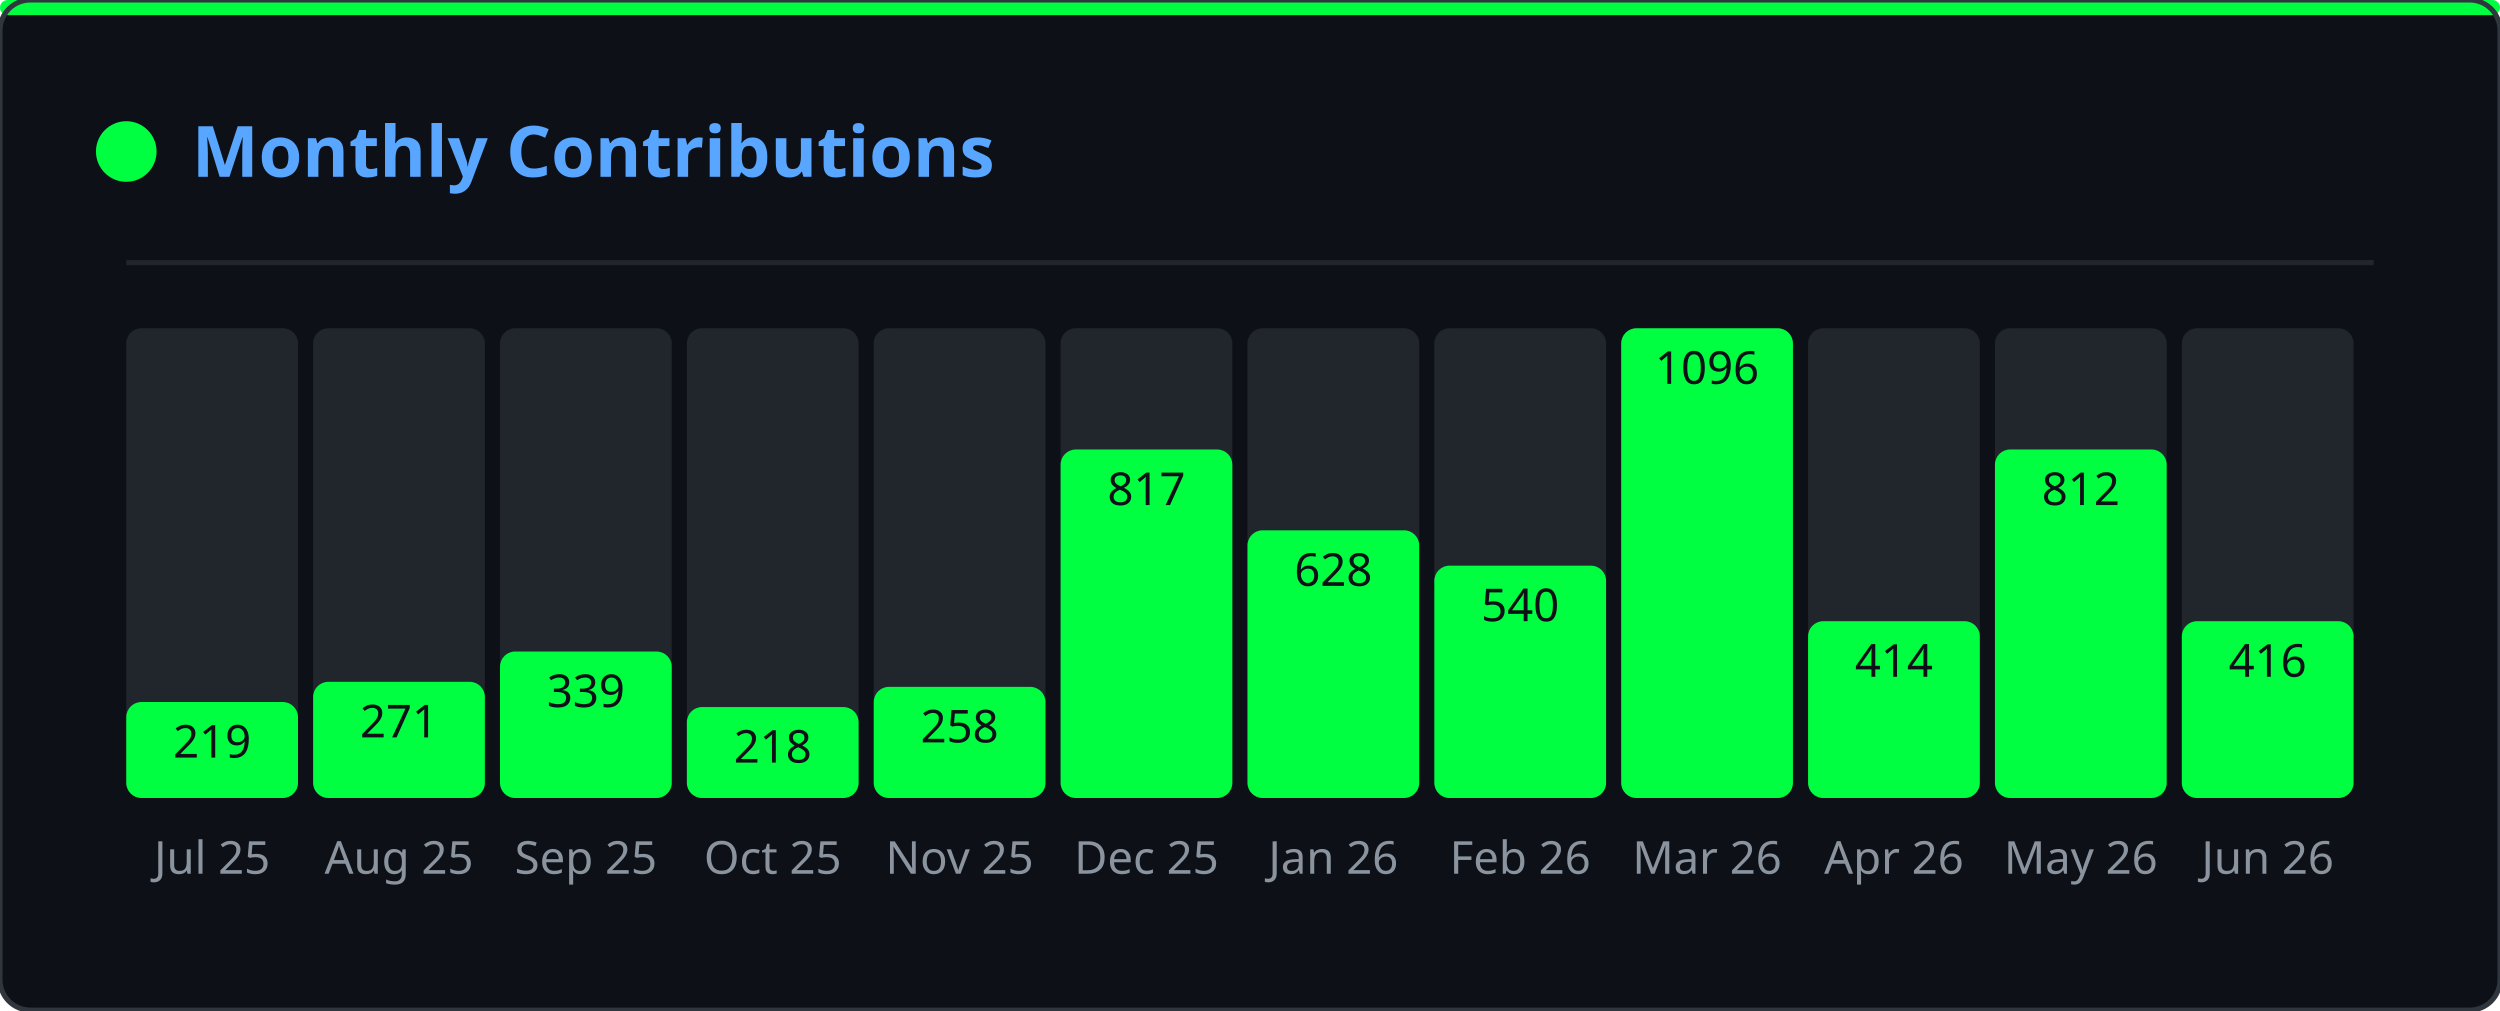
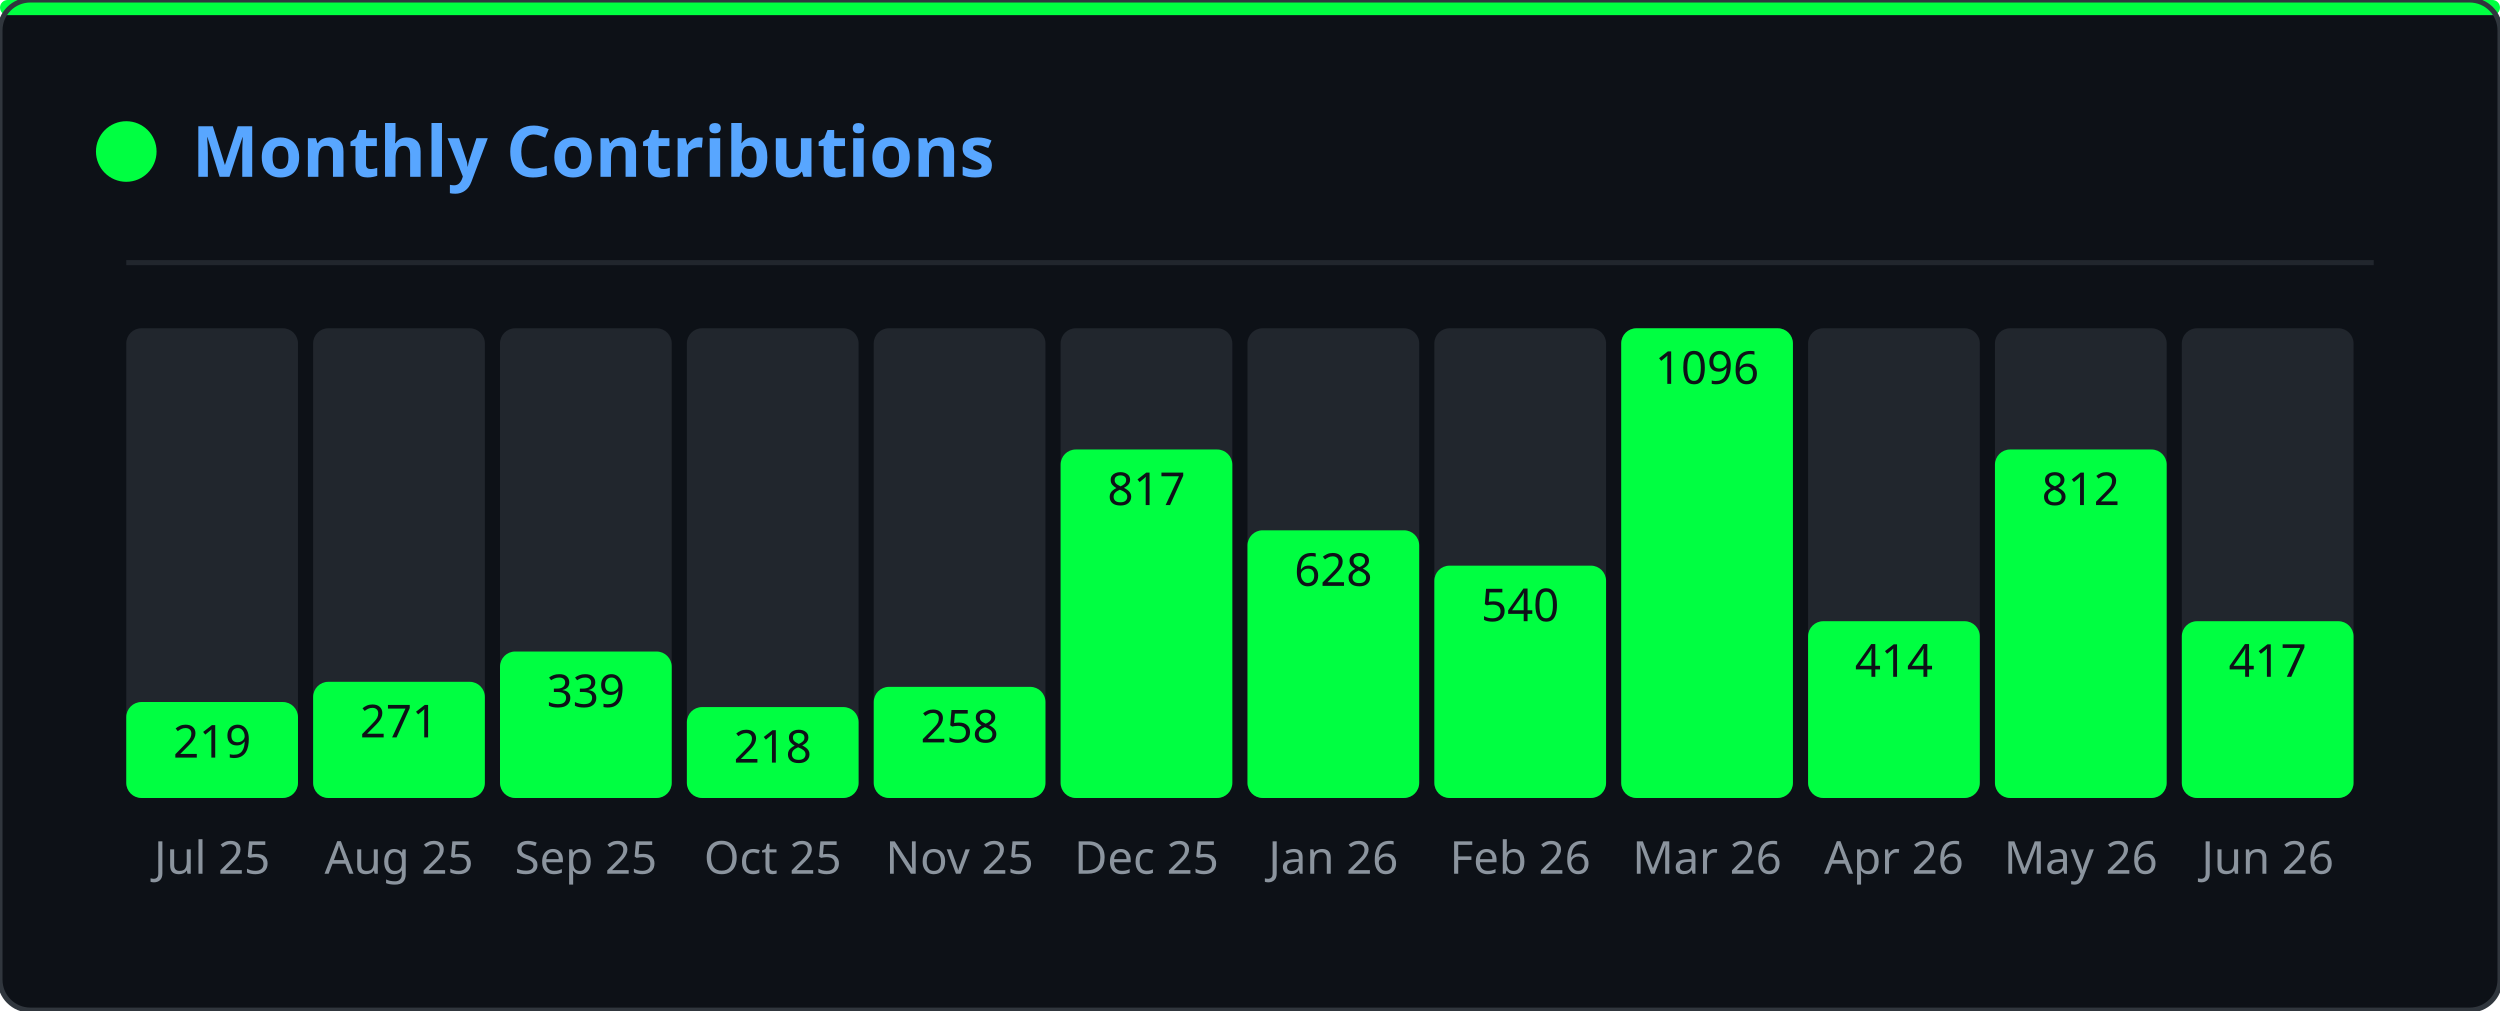
<svg xmlns="http://www.w3.org/2000/svg" width="495" height="200" viewBox="0 0 495 200">
  <defs>
    <clipPath id="gmo-clip">
      <rect width="495" height="200" rx="6" />
    </clipPath>
  </defs>
  <rect width="495" height="200" rx="6" fill="#0d1117" />
  <g clip-path="url(#gmo-clip)">
    <g opacity="0.22">
      <style>@keyframes gmo0{from{transform:translateY(-46px)}to{transform:translateY(214px)}}@keyframes gmo1{from{transform:translateY(-46px)}to{transform:translateY(214px)}}@keyframes gmo2{from{transform:translateY(-46px)}to{transform:translateY(214px)}}@keyframes gmo3{from{transform:translateY(-46px)}to{transform:translateY(214px)}}@keyframes gmo4{from{transform:translateY(-46px)}to{transform:translateY(214px)}}@keyframes gmo5{from{transform:translateY(-46px)}to{transform:translateY(214px)}}@keyframes gmo6{from{transform:translateY(-46px)}to{transform:translateY(214px)}}@keyframes gmo7{from{transform:translateY(-46px)}to{transform:translateY(214px)}}@keyframes gmo8{from{transform:translateY(-46px)}to{transform:translateY(214px)}}@keyframes gmo9{from{transform:translateY(-46px)}to{transform:translateY(214px)}}@keyframes gmo10{from{transform:translateY(-46px)}to{transform:translateY(214px)}}@keyframes gmo11{from{transform:translateY(-46px)}to{transform:translateY(214px)}}@keyframes gmo12{from{transform:translateY(-46px)}to{transform:translateY(214px)}}@keyframes gmo13{from{transform:translateY(-46px)}to{transform:translateY(214px)}}@keyframes gmo14{from{transform:translateY(-46px)}to{transform:translateY(214px)}}@keyframes gmo15{from{transform:translateY(-46px)}to{transform:translateY(214px)}}@keyframes gmo16{from{transform:translateY(-46px)}to{transform:translateY(214px)}}@keyframes gmo17{from{transform:translateY(-46px)}to{transform:translateY(214px)}}@keyframes gmo18{from{transform:translateY(-46px)}to{transform:translateY(214px)}}@keyframes gmo19{from{transform:translateY(-46px)}to{transform:translateY(214px)}}@keyframes gmo20{from{transform:translateY(-46px)}to{transform:translateY(214px)}}@keyframes gmo21{from{transform:translateY(-46px)}to{transform:translateY(214px)}}@keyframes gmo22{from{transform:translateY(-46px)}to{transform:translateY(214px)}}@keyframes gmo23{from{transform:translateY(-46px)}to{transform:translateY(214px)}}@keyframes gmo24{from{transform:translateY(-46px)}to{transform:translateY(214px)}}@keyframes gmo25{from{transform:translateY(-46px)}to{transform:translateY(214px)}}@keyframes gmo26{from{transform:translateY(-46px)}to{transform:translateY(214px)}}@keyframes gmo27{from{transform:translateY(-46px)}to{transform:translateY(214px)}}@keyframes gmo28{from{transform:translateY(-46px)}to{transform:translateY(214px)}}@keyframes gmo29{from{transform:translateY(-46px)}to{transform:translateY(214px)}}@keyframes gmo30{from{transform:translateY(-46px)}to{transform:translateY(214px)}}@keyframes gmo31{from{transform:translateY(-46px)}to{transform:translateY(214px)}}@keyframes gmo32{from{transform:translateY(-46px)}to{transform:translateY(214px)}}@keyframes gmo33{from{transform:translateY(-46px)}to{transform:translateY(214px)}}@keyframes gmo34{from{transform:translateY(-46px)}to{transform:translateY(214px)}}@keyframes gmo35{from{transform:translateY(-46px)}to{transform:translateY(214px)}}@keyframes gmo36{from{transform:translateY(-46px)}to{transform:translateY(214px)}}@keyframes gmo37{from{transform:translateY(-46px)}to{transform:translateY(214px)}}</style>
      <g style="animation:gmo0 3.17s linear infinite;animation-delay:-1.98s">
        <text x="347" y="0" font-family="monospace" font-size="12" fill="#00ff41">ｵ</text>
        <text x="347" y="-14" font-family="monospace" font-size="12" fill="#00ff41" opacity="0.75">ｹ</text>
        <text x="347" y="-28" font-family="monospace" font-size="12" fill="#00ff41" opacity="0.50">ﾙ</text>
        <text x="347" y="-42" font-family="monospace" font-size="12" fill="#00ff41" opacity="0.25">ﾝ</text>
      </g>
      <g style="animation:gmo1 2.45s linear infinite;animation-delay:-0.88s">
        <text x="370" y="0" font-family="monospace" font-size="12" fill="#00ff41">ｬ</text>
        <text x="370" y="-14" font-family="monospace" font-size="12" fill="#00ff41" opacity="0.75">ﾈ</text>
        <text x="370" y="-28" font-family="monospace" font-size="12" fill="#00ff41" opacity="0.50">ｪ</text>
        <text x="370" y="-42" font-family="monospace" font-size="12" fill="#00ff41" opacity="0.25">ﾒ</text>
      </g>
      <g style="animation:gmo2 1.54s linear infinite;animation-delay:-0.38s">
        <text x="143" y="0" font-family="monospace" font-size="12" fill="#00ff41">ｼ</text>
        <text x="143" y="-14" font-family="monospace" font-size="12" fill="#00ff41" opacity="0.75">ﾆ</text>
        <text x="143" y="-28" font-family="monospace" font-size="12" fill="#00ff41" opacity="0.50">ﾃ</text>
        <text x="143" y="-42" font-family="monospace" font-size="12" fill="#00ff41" opacity="0.25">ﾍ</text>
      </g>
      <g style="animation:gmo3 1.56s linear infinite;animation-delay:-0.33s">
        <text x="195" y="0" font-family="monospace" font-size="12" fill="#00ff41">ｯ</text>
        <text x="195" y="-14" font-family="monospace" font-size="12" fill="#00ff41" opacity="0.75">ﾃ</text>
        <text x="195" y="-28" font-family="monospace" font-size="12" fill="#00ff41" opacity="0.50">0</text>
        <text x="195" y="-42" font-family="monospace" font-size="12" fill="#00ff41" opacity="0.25">ﾐ</text>
      </g>
      <g style="animation:gmo4 2.69s linear infinite;animation-delay:-1.17s">
        <text x="23" y="0" font-family="monospace" font-size="12" fill="#00ff41">ｾ</text>
        <text x="23" y="-14" font-family="monospace" font-size="12" fill="#00ff41" opacity="0.75">3</text>
        <text x="23" y="-28" font-family="monospace" font-size="12" fill="#00ff41" opacity="0.50">ﾔ</text>
        <text x="23" y="-42" font-family="monospace" font-size="12" fill="#00ff41" opacity="0.25">ｭ</text>
      </g>
      <g style="animation:gmo5 1.52s linear infinite;animation-delay:-0.85s">
        <text x="277" y="0" font-family="monospace" font-size="12" fill="#00ff41">ｪ</text>
        <text x="277" y="-14" font-family="monospace" font-size="12" fill="#00ff41" opacity="0.75">ﾕ</text>
        <text x="277" y="-28" font-family="monospace" font-size="12" fill="#00ff41" opacity="0.50">5</text>
        <text x="277" y="-42" font-family="monospace" font-size="12" fill="#00ff41" opacity="0.25">ﾁ</text>
      </g>
      <g style="animation:gmo6 1.74s linear infinite;animation-delay:-1.14s">
        <text x="456" y="0" font-family="monospace" font-size="12" fill="#00ff41">0</text>
        <text x="456" y="-14" font-family="monospace" font-size="12" fill="#00ff41" opacity="0.75">ｬ</text>
        <text x="456" y="-28" font-family="monospace" font-size="12" fill="#00ff41" opacity="0.50">ﾗ</text>
        <text x="456" y="-42" font-family="monospace" font-size="12" fill="#00ff41" opacity="0.25">ｭ</text>
      </g>
      <g style="animation:gmo7 3.18s linear infinite;animation-delay:-3.10s">
        <text x="60" y="0" font-family="monospace" font-size="12" fill="#00ff41">9</text>
        <text x="60" y="-14" font-family="monospace" font-size="12" fill="#00ff41" opacity="0.75">ｿ</text>
        <text x="60" y="-28" font-family="monospace" font-size="12" fill="#00ff41" opacity="0.50">1</text>
        <text x="60" y="-42" font-family="monospace" font-size="12" fill="#00ff41" opacity="0.25">ﾔ</text>
      </g>
      <g style="animation:gmo8 2.71s linear infinite;animation-delay:-1.03s">
        <text x="250" y="0" font-family="monospace" font-size="12" fill="#00ff41">ﾆ</text>
        <text x="250" y="-14" font-family="monospace" font-size="12" fill="#00ff41" opacity="0.75">ｳ</text>
        <text x="250" y="-28" font-family="monospace" font-size="12" fill="#00ff41" opacity="0.50">ﾔ</text>
        <text x="250" y="-42" font-family="monospace" font-size="12" fill="#00ff41" opacity="0.25">ｶ</text>
      </g>
      <g style="animation:gmo9 2.04s linear infinite;animation-delay:-2.01s">
        <text x="69" y="0" font-family="monospace" font-size="12" fill="#00ff41">ﾑ</text>
        <text x="69" y="-14" font-family="monospace" font-size="12" fill="#00ff41" opacity="0.75">0</text>
        <text x="69" y="-28" font-family="monospace" font-size="12" fill="#00ff41" opacity="0.50">ﾜ</text>
        <text x="69" y="-42" font-family="monospace" font-size="12" fill="#00ff41" opacity="0.25">ｾ</text>
      </g>
      <g style="animation:gmo10 2.79s linear infinite;animation-delay:-1.46s">
        <text x="434" y="0" font-family="monospace" font-size="12" fill="#00ff41">ﾐ</text>
        <text x="434" y="-14" font-family="monospace" font-size="12" fill="#00ff41" opacity="0.75">ﾐ</text>
        <text x="434" y="-28" font-family="monospace" font-size="12" fill="#00ff41" opacity="0.50">ｨ</text>
        <text x="434" y="-42" font-family="monospace" font-size="12" fill="#00ff41" opacity="0.25">ｱ</text>
      </g>
      <g style="animation:gmo11 2.20s linear infinite;animation-delay:-1.15s">
        <text x="128" y="0" font-family="monospace" font-size="12" fill="#00ff41">ﾔ</text>
        <text x="128" y="-14" font-family="monospace" font-size="12" fill="#00ff41" opacity="0.75">ﾈ</text>
        <text x="128" y="-28" font-family="monospace" font-size="12" fill="#00ff41" opacity="0.50">ｺ</text>
        <text x="128" y="-42" font-family="monospace" font-size="12" fill="#00ff41" opacity="0.25">ﾏ</text>
      </g>
      <g style="animation:gmo12 1.68s linear infinite;animation-delay:-0.15s">
        <text x="16" y="0" font-family="monospace" font-size="12" fill="#00ff41">ｦ</text>
        <text x="16" y="-14" font-family="monospace" font-size="12" fill="#00ff41" opacity="0.75">ｹ</text>
        <text x="16" y="-28" font-family="monospace" font-size="12" fill="#00ff41" opacity="0.50">9</text>
        <text x="16" y="-42" font-family="monospace" font-size="12" fill="#00ff41" opacity="0.25">ﾂ</text>
      </g>
      <g style="animation:gmo13 2.59s linear infinite;animation-delay:-1.86s">
        <text x="211" y="0" font-family="monospace" font-size="12" fill="#00ff41">6</text>
        <text x="211" y="-14" font-family="monospace" font-size="12" fill="#00ff41" opacity="0.75">7</text>
        <text x="211" y="-28" font-family="monospace" font-size="12" fill="#00ff41" opacity="0.50">3</text>
        <text x="211" y="-42" font-family="monospace" font-size="12" fill="#00ff41" opacity="0.25">ｹ</text>
      </g>
      <g style="animation:gmo14 2.60s linear infinite;animation-delay:-0.65s">
        <text x="346" y="0" font-family="monospace" font-size="12" fill="#00ff41">ｶ</text>
        <text x="346" y="-14" font-family="monospace" font-size="12" fill="#00ff41" opacity="0.75">3</text>
        <text x="346" y="-28" font-family="monospace" font-size="12" fill="#00ff41" opacity="0.50">ｮ</text>
        <text x="346" y="-42" font-family="monospace" font-size="12" fill="#00ff41" opacity="0.25">ｼ</text>
      </g>
      <g style="animation:gmo15 2.37s linear infinite;animation-delay:-0.49s">
        <text x="70" y="0" font-family="monospace" font-size="12" fill="#00ff41">7</text>
        <text x="70" y="-14" font-family="monospace" font-size="12" fill="#00ff41" opacity="0.75">0</text>
        <text x="70" y="-28" font-family="monospace" font-size="12" fill="#00ff41" opacity="0.50">ﾊ</text>
        <text x="70" y="-42" font-family="monospace" font-size="12" fill="#00ff41" opacity="0.25">ﾔ</text>
      </g>
      <g style="animation:gmo16 1.89s linear infinite;animation-delay:-0.64s">
        <text x="421" y="0" font-family="monospace" font-size="12" fill="#00ff41">ﾁ</text>
        <text x="421" y="-14" font-family="monospace" font-size="12" fill="#00ff41" opacity="0.75">8</text>
        <text x="421" y="-28" font-family="monospace" font-size="12" fill="#00ff41" opacity="0.50">ﾓ</text>
        <text x="421" y="-42" font-family="monospace" font-size="12" fill="#00ff41" opacity="0.25">ﾘ</text>
      </g>
      <g style="animation:gmo17 1.82s linear infinite;animation-delay:-0.95s">
        <text x="117" y="0" font-family="monospace" font-size="12" fill="#00ff41">ﾗ</text>
        <text x="117" y="-14" font-family="monospace" font-size="12" fill="#00ff41" opacity="0.75">ｴ</text>
        <text x="117" y="-28" font-family="monospace" font-size="12" fill="#00ff41" opacity="0.50">ｯ</text>
        <text x="117" y="-42" font-family="monospace" font-size="12" fill="#00ff41" opacity="0.25">ﾍ</text>
      </g>
      <g style="animation:gmo18 2.63s linear infinite;animation-delay:-1.87s">
        <text x="274" y="0" font-family="monospace" font-size="12" fill="#00ff41">ﾚ</text>
        <text x="274" y="-14" font-family="monospace" font-size="12" fill="#00ff41" opacity="0.75">ﾐ</text>
        <text x="274" y="-28" font-family="monospace" font-size="12" fill="#00ff41" opacity="0.50">ｶ</text>
        <text x="274" y="-42" font-family="monospace" font-size="12" fill="#00ff41" opacity="0.25">0</text>
      </g>
      <g style="animation:gmo19 2.65s linear infinite;animation-delay:-1.13s">
        <text x="438" y="0" font-family="monospace" font-size="12" fill="#00ff41">ｬ</text>
        <text x="438" y="-14" font-family="monospace" font-size="12" fill="#00ff41" opacity="0.75">ﾇ</text>
        <text x="438" y="-28" font-family="monospace" font-size="12" fill="#00ff41" opacity="0.50">ｶ</text>
        <text x="438" y="-42" font-family="monospace" font-size="12" fill="#00ff41" opacity="0.25">ﾖ</text>
      </g>
      <g style="animation:gmo20 2.58s linear infinite;animation-delay:-0.10s">
        <text x="220" y="0" font-family="monospace" font-size="12" fill="#00ff41">ｲ</text>
        <text x="220" y="-14" font-family="monospace" font-size="12" fill="#00ff41" opacity="0.75">ﾜ</text>
        <text x="220" y="-28" font-family="monospace" font-size="12" fill="#00ff41" opacity="0.50">8</text>
        <text x="220" y="-42" font-family="monospace" font-size="12" fill="#00ff41" opacity="0.25">ﾜ</text>
      </g>
      <g style="animation:gmo21 3.19s linear infinite;animation-delay:-2.81s">
        <text x="157" y="0" font-family="monospace" font-size="12" fill="#00ff41">ﾎ</text>
        <text x="157" y="-14" font-family="monospace" font-size="12" fill="#00ff41" opacity="0.75">ﾎ</text>
        <text x="157" y="-28" font-family="monospace" font-size="12" fill="#00ff41" opacity="0.50">ﾝ</text>
        <text x="157" y="-42" font-family="monospace" font-size="12" fill="#00ff41" opacity="0.25">ﾐ</text>
      </g>
      <g style="animation:gmo22 2.13s linear infinite;animation-delay:-1.11s">
        <text x="243" y="0" font-family="monospace" font-size="12" fill="#00ff41">6</text>
        <text x="243" y="-14" font-family="monospace" font-size="12" fill="#00ff41" opacity="0.75">ｧ</text>
        <text x="243" y="-28" font-family="monospace" font-size="12" fill="#00ff41" opacity="0.50">ﾕ</text>
        <text x="243" y="-42" font-family="monospace" font-size="12" fill="#00ff41" opacity="0.25">ﾛ</text>
      </g>
      <g style="animation:gmo23 2.82s linear infinite;animation-delay:-2.46s">
        <text x="136" y="0" font-family="monospace" font-size="12" fill="#00ff41">ｱ</text>
        <text x="136" y="-14" font-family="monospace" font-size="12" fill="#00ff41" opacity="0.75">3</text>
        <text x="136" y="-28" font-family="monospace" font-size="12" fill="#00ff41" opacity="0.50">5</text>
        <text x="136" y="-42" font-family="monospace" font-size="12" fill="#00ff41" opacity="0.25">ﾄ</text>
      </g>
      <g style="animation:gmo24 2.59s linear infinite;animation-delay:-1.04s">
        <text x="259" y="0" font-family="monospace" font-size="12" fill="#00ff41">8</text>
        <text x="259" y="-14" font-family="monospace" font-size="12" fill="#00ff41" opacity="0.75">ﾀ</text>
        <text x="259" y="-28" font-family="monospace" font-size="12" fill="#00ff41" opacity="0.50">ｻ</text>
        <text x="259" y="-42" font-family="monospace" font-size="12" fill="#00ff41" opacity="0.25">ﾘ</text>
      </g>
      <g style="animation:gmo25 3.12s linear infinite;animation-delay:-0.27s">
        <text x="233" y="0" font-family="monospace" font-size="12" fill="#00ff41">ｷ</text>
        <text x="233" y="-14" font-family="monospace" font-size="12" fill="#00ff41" opacity="0.75">ﾍ</text>
        <text x="233" y="-28" font-family="monospace" font-size="12" fill="#00ff41" opacity="0.50">ﾁ</text>
        <text x="233" y="-42" font-family="monospace" font-size="12" fill="#00ff41" opacity="0.25">ｪ</text>
      </g>
      <g style="animation:gmo26 2.75s linear infinite;animation-delay:-0.30s">
        <text x="382" y="0" font-family="monospace" font-size="12" fill="#00ff41">ｭ</text>
        <text x="382" y="-14" font-family="monospace" font-size="12" fill="#00ff41" opacity="0.75">3</text>
        <text x="382" y="-28" font-family="monospace" font-size="12" fill="#00ff41" opacity="0.50">ﾗ</text>
        <text x="382" y="-42" font-family="monospace" font-size="12" fill="#00ff41" opacity="0.25">ﾂ</text>
      </g>
      <g style="animation:gmo27 2.43s linear infinite;animation-delay:-0.93s">
        <text x="135" y="0" font-family="monospace" font-size="12" fill="#00ff41">ﾌ</text>
        <text x="135" y="-14" font-family="monospace" font-size="12" fill="#00ff41" opacity="0.75">ﾀ</text>
        <text x="135" y="-28" font-family="monospace" font-size="12" fill="#00ff41" opacity="0.50">ｩ</text>
        <text x="135" y="-42" font-family="monospace" font-size="12" fill="#00ff41" opacity="0.25">ﾗ</text>
      </g>
      <g style="animation:gmo28 1.82s linear infinite;animation-delay:-1.45s">
        <text x="292" y="0" font-family="monospace" font-size="12" fill="#00ff41">ｴ</text>
        <text x="292" y="-14" font-family="monospace" font-size="12" fill="#00ff41" opacity="0.75">ﾏ</text>
        <text x="292" y="-28" font-family="monospace" font-size="12" fill="#00ff41" opacity="0.50">ｼ</text>
        <text x="292" y="-42" font-family="monospace" font-size="12" fill="#00ff41" opacity="0.25">ｱ</text>
      </g>
      <g style="animation:gmo29 2.70s linear infinite;animation-delay:-0.09s">
        <text x="226" y="0" font-family="monospace" font-size="12" fill="#00ff41">ｸ</text>
        <text x="226" y="-14" font-family="monospace" font-size="12" fill="#00ff41" opacity="0.75">ﾍ</text>
        <text x="226" y="-28" font-family="monospace" font-size="12" fill="#00ff41" opacity="0.50">ﾏ</text>
        <text x="226" y="-42" font-family="monospace" font-size="12" fill="#00ff41" opacity="0.25">ﾇ</text>
      </g>
      <g style="animation:gmo30 2.38s linear infinite;animation-delay:-0.91s">
        <text x="359" y="0" font-family="monospace" font-size="12" fill="#00ff41">ｽ</text>
        <text x="359" y="-14" font-family="monospace" font-size="12" fill="#00ff41" opacity="0.75">ｹ</text>
        <text x="359" y="-28" font-family="monospace" font-size="12" fill="#00ff41" opacity="0.50">ｳ</text>
        <text x="359" y="-42" font-family="monospace" font-size="12" fill="#00ff41" opacity="0.25">ｪ</text>
      </g>
      <g style="animation:gmo31 2.02s linear infinite;animation-delay:-1.07s">
        <text x="440" y="0" font-family="monospace" font-size="12" fill="#00ff41">ｨ</text>
        <text x="440" y="-14" font-family="monospace" font-size="12" fill="#00ff41" opacity="0.75">ｶ</text>
        <text x="440" y="-28" font-family="monospace" font-size="12" fill="#00ff41" opacity="0.50">ｲ</text>
        <text x="440" y="-42" font-family="monospace" font-size="12" fill="#00ff41" opacity="0.25">0</text>
      </g>
      <g style="animation:gmo32 2.12s linear infinite;animation-delay:-0.56s">
        <text x="300" y="0" font-family="monospace" font-size="12" fill="#00ff41">ﾂ</text>
        <text x="300" y="-14" font-family="monospace" font-size="12" fill="#00ff41" opacity="0.75">ｻ</text>
        <text x="300" y="-28" font-family="monospace" font-size="12" fill="#00ff41" opacity="0.50">ｭ</text>
        <text x="300" y="-42" font-family="monospace" font-size="12" fill="#00ff41" opacity="0.25">ｬ</text>
      </g>
      <g style="animation:gmo33 2.94s linear infinite;animation-delay:-0.60s">
        <text x="350" y="0" font-family="monospace" font-size="12" fill="#00ff41">1</text>
        <text x="350" y="-14" font-family="monospace" font-size="12" fill="#00ff41" opacity="0.75">ﾓ</text>
        <text x="350" y="-28" font-family="monospace" font-size="12" fill="#00ff41" opacity="0.50">8</text>
        <text x="350" y="-42" font-family="monospace" font-size="12" fill="#00ff41" opacity="0.25">4</text>
      </g>
      <g style="animation:gmo34 1.56s linear infinite;animation-delay:-0.30s">
        <text x="230" y="0" font-family="monospace" font-size="12" fill="#00ff41">1</text>
        <text x="230" y="-14" font-family="monospace" font-size="12" fill="#00ff41" opacity="0.75">ﾝ</text>
        <text x="230" y="-28" font-family="monospace" font-size="12" fill="#00ff41" opacity="0.50">ｭ</text>
        <text x="230" y="-42" font-family="monospace" font-size="12" fill="#00ff41" opacity="0.25">ﾘ</text>
      </g>
      <g style="animation:gmo35 1.82s linear infinite;animation-delay:-1.61s">
        <text x="24" y="0" font-family="monospace" font-size="12" fill="#00ff41">7</text>
        <text x="24" y="-14" font-family="monospace" font-size="12" fill="#00ff41" opacity="0.75">ｲ</text>
        <text x="24" y="-28" font-family="monospace" font-size="12" fill="#00ff41" opacity="0.50">ｱ</text>
        <text x="24" y="-42" font-family="monospace" font-size="12" fill="#00ff41" opacity="0.25">ｱ</text>
      </g>
      <g style="animation:gmo36 3.09s linear infinite;animation-delay:-2.58s">
        <text x="18" y="0" font-family="monospace" font-size="12" fill="#00ff41">ﾈ</text>
        <text x="18" y="-14" font-family="monospace" font-size="12" fill="#00ff41" opacity="0.75">ｿ</text>
        <text x="18" y="-28" font-family="monospace" font-size="12" fill="#00ff41" opacity="0.50">ｵ</text>
        <text x="18" y="-42" font-family="monospace" font-size="12" fill="#00ff41" opacity="0.25">ｴ</text>
      </g>
      <g style="animation:gmo37 2.82s linear infinite;animation-delay:-0.52s">
        <text x="457" y="0" font-family="monospace" font-size="12" fill="#00ff41">1</text>
        <text x="457" y="-14" font-family="monospace" font-size="12" fill="#00ff41" opacity="0.75">ｹ</text>
        <text x="457" y="-28" font-family="monospace" font-size="12" fill="#00ff41" opacity="0.50">ﾔ</text>
        <text x="457" y="-42" font-family="monospace" font-size="12" fill="#00ff41" opacity="0.25">ｴ</text>
      </g>
    </g>
  </g>
  <rect width="495" height="3" rx="1.5" fill="#00ff41" />
  <rect width="495" height="200" rx="6" fill="none" stroke="#30363d" stroke-width="1" />
  <circle cx="25" cy="30" r="6" fill="#00ff41" />
  <text x="38" y="35" font-family="'Segoe UI',Ubuntu,sans-serif" font-size="14" font-weight="600" fill="#58a6ff">Monthly Contributions</text>
  <line x1="25" y1="52" x2="470" y2="52" stroke="#21262d" stroke-width="1" />
  <rect x="25" y="65" width="34" height="93" rx="3" fill="#21262d" />
  <rect x="25" y="139" width="34" height="19" rx="3" fill="#00ff41" />
  <text x="42" y="173" text-anchor="middle" font-family="'Segoe UI',Ubuntu,sans-serif" font-size="9" fill="#8b949e">Jul 25</text>
  <text x="42" y="150" text-anchor="middle" font-family="'Segoe UI',Ubuntu,sans-serif" font-size="9" fill="#0d1117">219</text>
  <rect x="62" y="65" width="34" height="93" rx="3" fill="#21262d" />
  <rect x="62" y="135" width="34" height="23" rx="3" fill="#00ff41" />
  <text x="79" y="173" text-anchor="middle" font-family="'Segoe UI',Ubuntu,sans-serif" font-size="9" fill="#8b949e">Aug 25</text>
  <text x="79" y="146" text-anchor="middle" font-family="'Segoe UI',Ubuntu,sans-serif" font-size="9" fill="#0d1117">271</text>
  <rect x="99" y="65" width="34" height="93" rx="3" fill="#21262d" />
  <rect x="99" y="129" width="34" height="29" rx="3" fill="#00ff41" />
  <text x="116" y="173" text-anchor="middle" font-family="'Segoe UI',Ubuntu,sans-serif" font-size="9" fill="#8b949e">Sep 25</text>
  <text x="116" y="140" text-anchor="middle" font-family="'Segoe UI',Ubuntu,sans-serif" font-size="9" fill="#0d1117">339</text>
  <rect x="136" y="65" width="34" height="93" rx="3" fill="#21262d" />
  <rect x="136" y="140" width="34" height="18" rx="3" fill="#00ff41" />
  <text x="153" y="173" text-anchor="middle" font-family="'Segoe UI',Ubuntu,sans-serif" font-size="9" fill="#8b949e">Oct 25</text>
  <text x="153" y="151" text-anchor="middle" font-family="'Segoe UI',Ubuntu,sans-serif" font-size="9" fill="#0d1117">218</text>
  <rect x="173" y="65" width="34" height="93" rx="3" fill="#21262d" />
  <rect x="173" y="136" width="34" height="22" rx="3" fill="#00ff41" />
  <text x="190" y="173" text-anchor="middle" font-family="'Segoe UI',Ubuntu,sans-serif" font-size="9" fill="#8b949e">Nov 25</text>
  <text x="190" y="147" text-anchor="middle" font-family="'Segoe UI',Ubuntu,sans-serif" font-size="9" fill="#0d1117">258</text>
  <rect x="210" y="65" width="34" height="93" rx="3" fill="#21262d" />
  <rect x="210" y="89" width="34" height="69" rx="3" fill="#00ff41" />
  <text x="227" y="173" text-anchor="middle" font-family="'Segoe UI',Ubuntu,sans-serif" font-size="9" fill="#8b949e">Dec 25</text>
  <text x="227" y="100" text-anchor="middle" font-family="'Segoe UI',Ubuntu,sans-serif" font-size="9" fill="#0d1117">817</text>
  <rect x="247" y="65" width="34" height="93" rx="3" fill="#21262d" />
  <rect x="247" y="105" width="34" height="53" rx="3" fill="#00ff41" />
  <text x="264" y="173" text-anchor="middle" font-family="'Segoe UI',Ubuntu,sans-serif" font-size="9" fill="#8b949e">Jan 26</text>
  <text x="264" y="116" text-anchor="middle" font-family="'Segoe UI',Ubuntu,sans-serif" font-size="9" fill="#0d1117">628</text>
  <rect x="284" y="65" width="34" height="93" rx="3" fill="#21262d" />
  <rect x="284" y="112" width="34" height="46" rx="3" fill="#00ff41" />
  <text x="301" y="173" text-anchor="middle" font-family="'Segoe UI',Ubuntu,sans-serif" font-size="9" fill="#8b949e">Feb 26</text>
  <text x="301" y="123" text-anchor="middle" font-family="'Segoe UI',Ubuntu,sans-serif" font-size="9" fill="#0d1117">540</text>
  <rect x="321" y="65" width="34" height="93" rx="3" fill="#21262d" />
  <rect x="321" y="65" width="34" height="93" rx="3" fill="#00ff41" />
  <text x="338" y="173" text-anchor="middle" font-family="'Segoe UI',Ubuntu,sans-serif" font-size="9" fill="#8b949e">Mar 26</text>
  <text x="338" y="76" text-anchor="middle" font-family="'Segoe UI',Ubuntu,sans-serif" font-size="9" fill="#0d1117">1096</text>
  <rect x="358" y="65" width="34" height="93" rx="3" fill="#21262d" />
  <rect x="358" y="123" width="34" height="35" rx="3" fill="#00ff41" />
  <text x="375" y="173" text-anchor="middle" font-family="'Segoe UI',Ubuntu,sans-serif" font-size="9" fill="#8b949e">Apr 26</text>
  <text x="375" y="134" text-anchor="middle" font-family="'Segoe UI',Ubuntu,sans-serif" font-size="9" fill="#0d1117">414</text>
  <rect x="395" y="65" width="34" height="93" rx="3" fill="#21262d" />
  <rect x="395" y="89" width="34" height="69" rx="3" fill="#00ff41" />
  <text x="412" y="173" text-anchor="middle" font-family="'Segoe UI',Ubuntu,sans-serif" font-size="9" fill="#8b949e">May 26</text>
  <text x="412" y="100" text-anchor="middle" font-family="'Segoe UI',Ubuntu,sans-serif" font-size="9" fill="#0d1117">812</text>
  <rect x="432" y="65" width="34" height="93" rx="3" fill="#21262d" />
  <rect x="432" y="123" width="34" height="35" rx="3" fill="#00ff41" />
  <text x="449" y="173" text-anchor="middle" font-family="'Segoe UI',Ubuntu,sans-serif" font-size="9" fill="#8b949e">Jun 26</text>
-   <text x="449" y="134" text-anchor="middle" font-family="'Segoe UI',Ubuntu,sans-serif" font-size="9" fill="#0d1117">416</text>
+   <text x="449" y="134" text-anchor="middle" font-family="'Segoe UI',Ubuntu,sans-serif" font-size="9" fill="#0d1117">417</text>
</svg>
